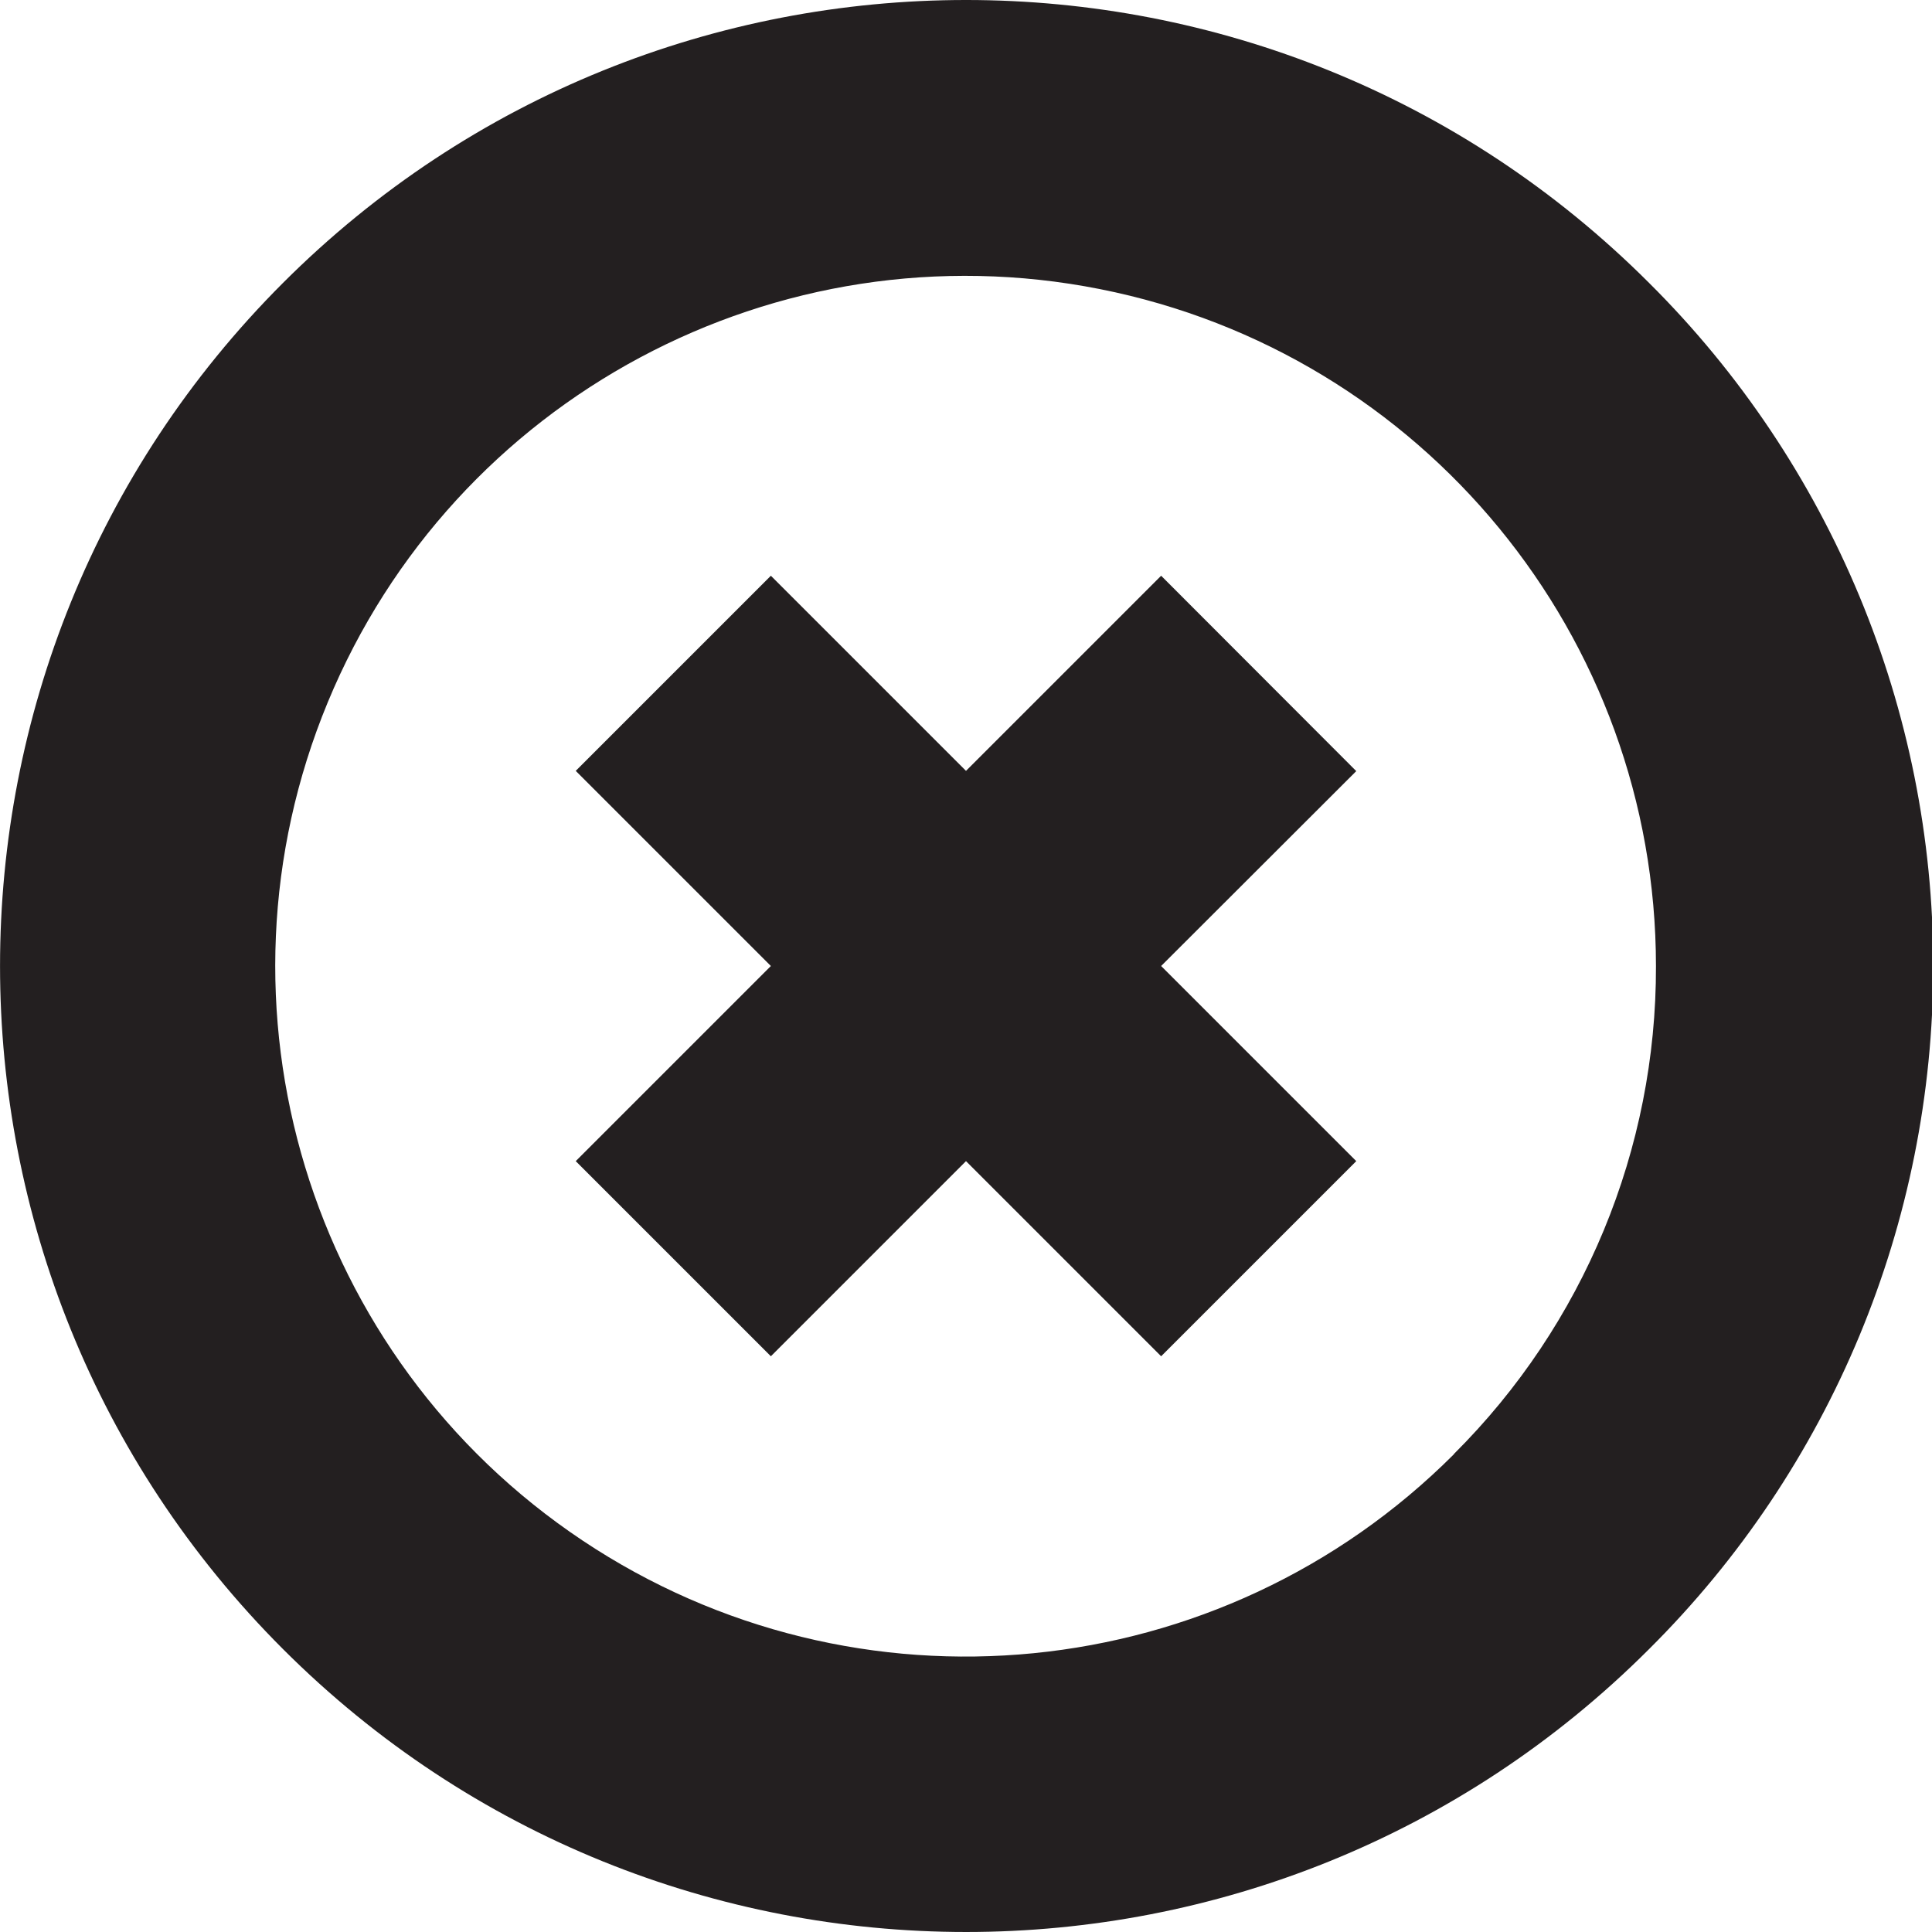
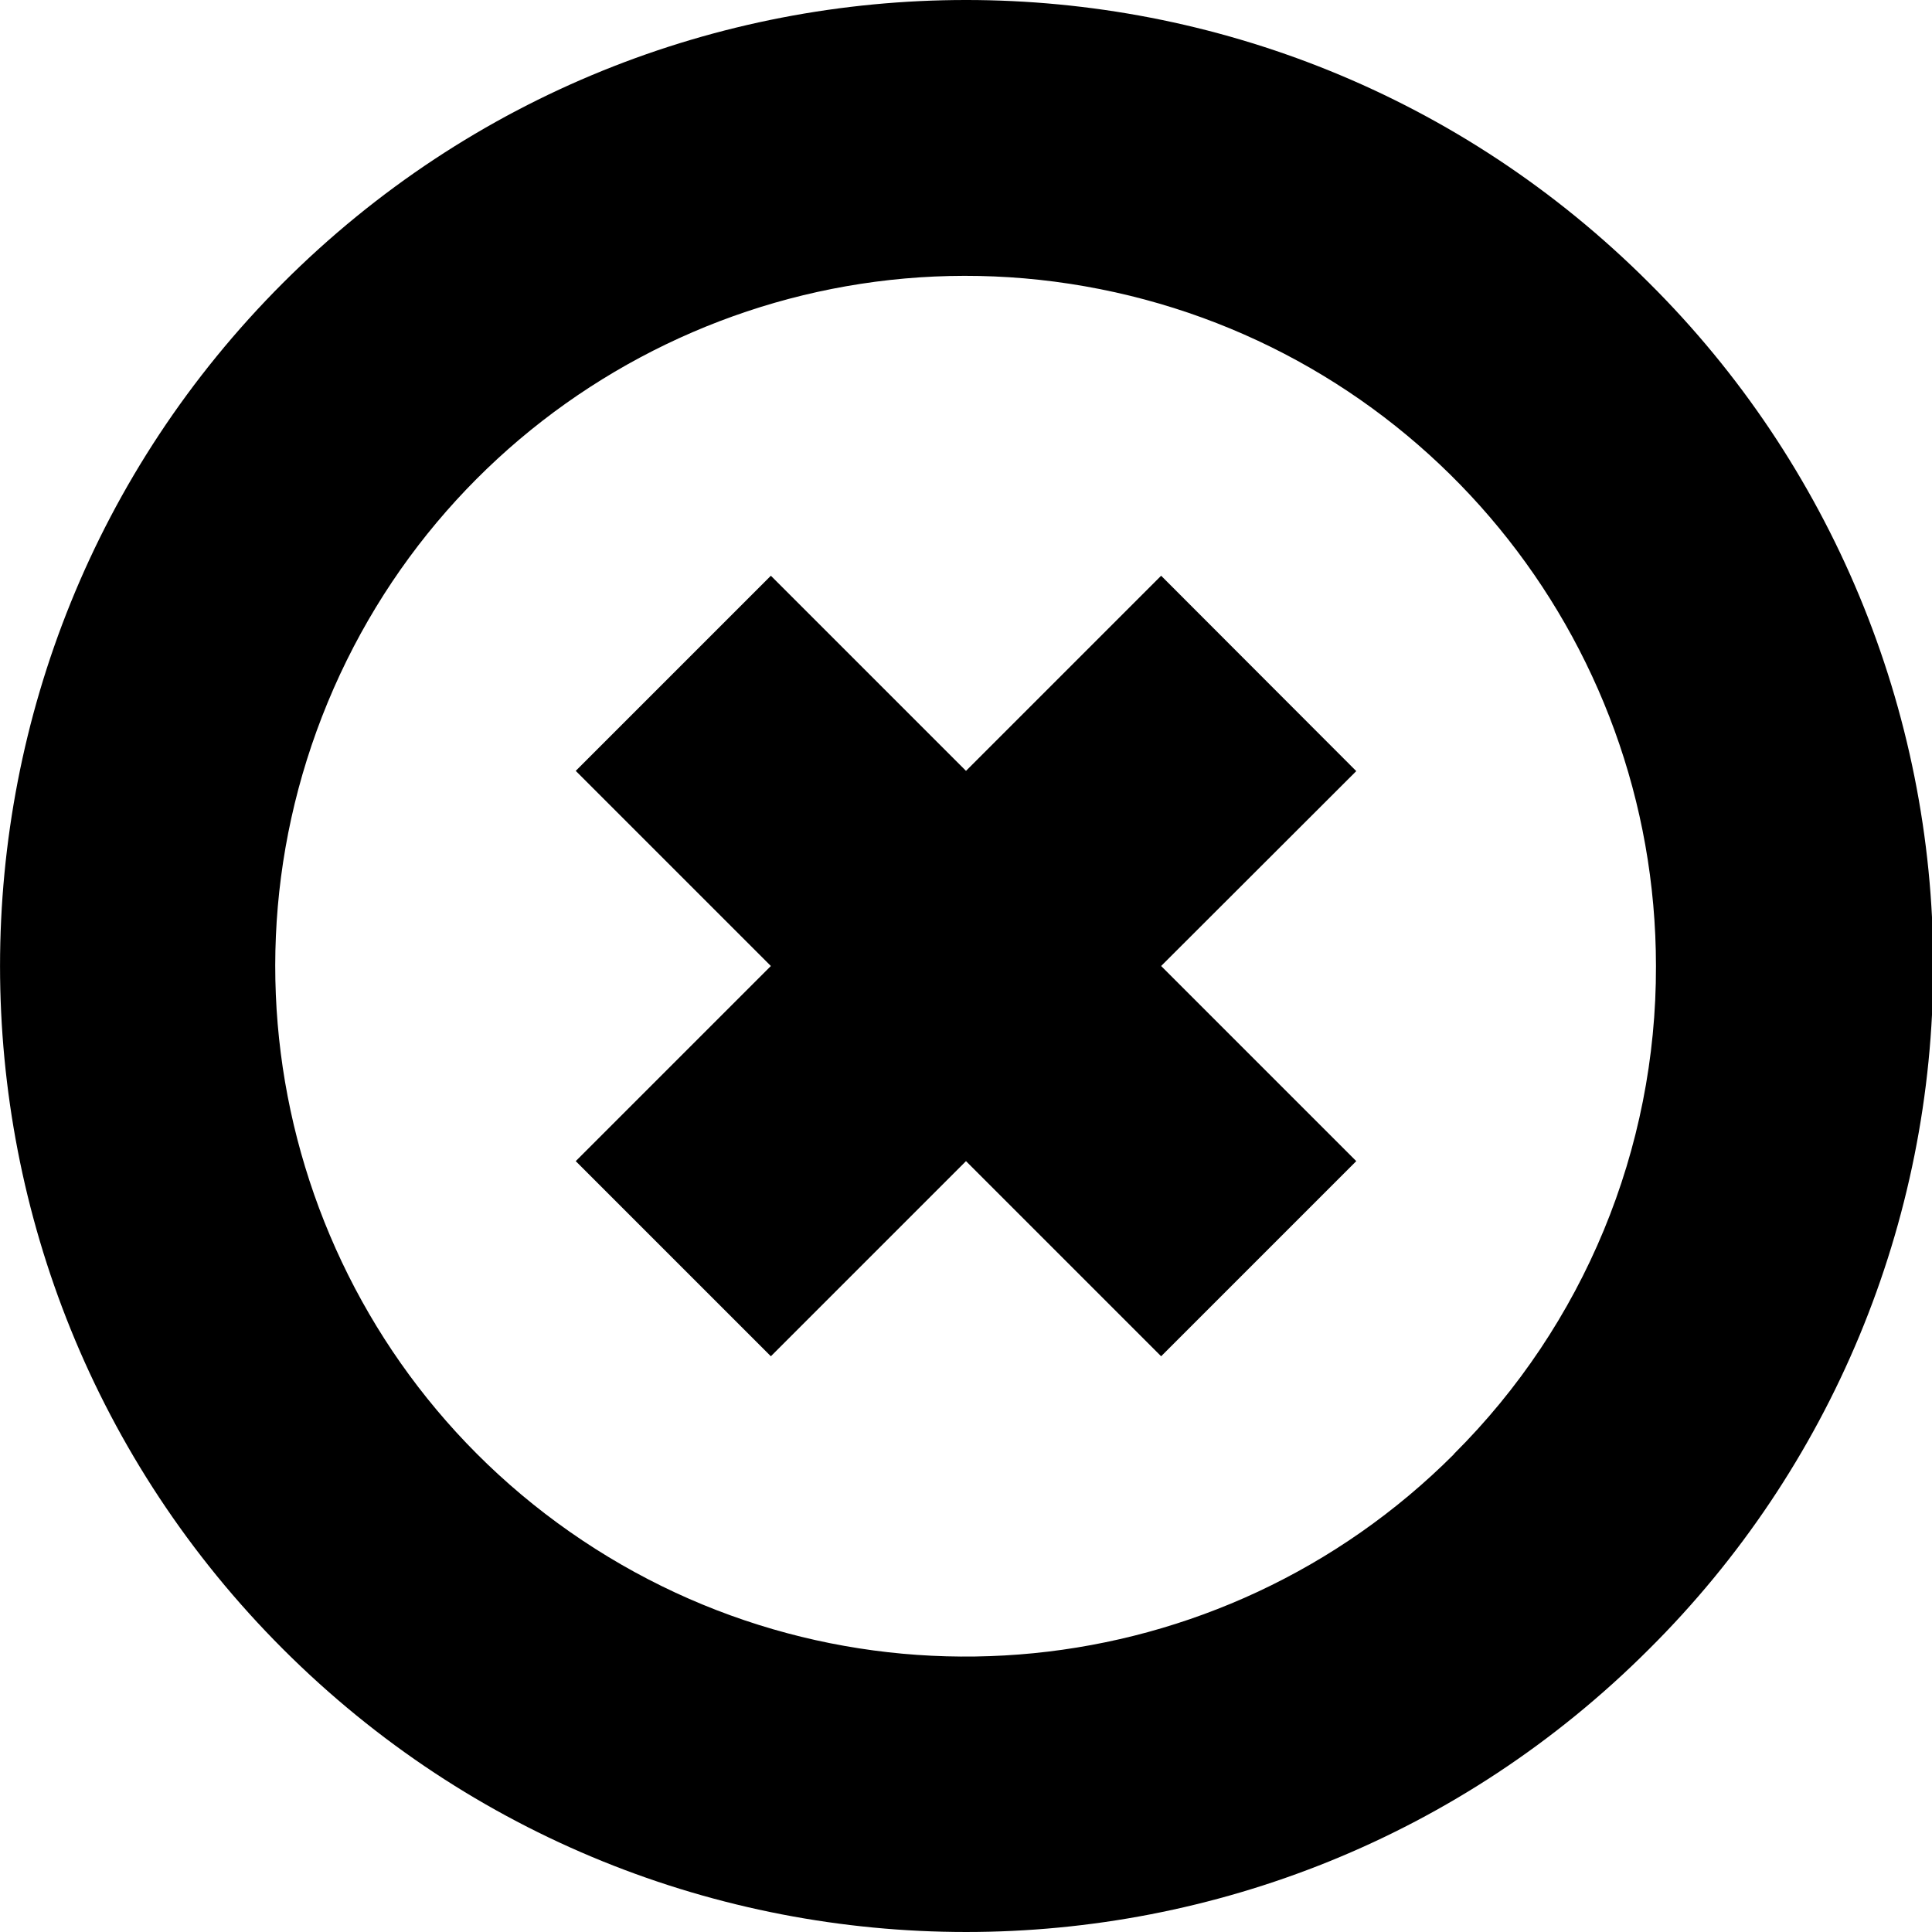
<svg xmlns="http://www.w3.org/2000/svg" id="Layer_1" data-name="Layer 1" viewBox="0 0 16 16">
-   <path d="M13.657,2.343a8,8,0,1,0,0,11.314A7.976,7.976,0,0,0,13.657,2.343Zm-1.616,9.7A5.717,5.717,0,1,1,13.714,8,5.68,5.68,0,0,1,12.041,12.041Zm-.809-5.657L9.616,8l1.616,1.616L9.616,11.232,8,9.616,6.384,11.232,4.768,9.616,6.384,8,4.768,6.384,6.384,4.768,8,6.384,9.616,4.768Z" fill="#231f20" />
+   <path d="M13.657,2.343a8,8,0,1,0,0,11.314A7.976,7.976,0,0,0,13.657,2.343Zm-1.616,9.7A5.717,5.717,0,1,1,13.714,8,5.68,5.68,0,0,1,12.041,12.041Zm-.809-5.657L9.616,8l1.616,1.616L9.616,11.232,8,9.616,6.384,11.232,4.768,9.616,6.384,8,4.768,6.384,6.384,4.768,8,6.384,9.616,4.768Z" />
</svg>
